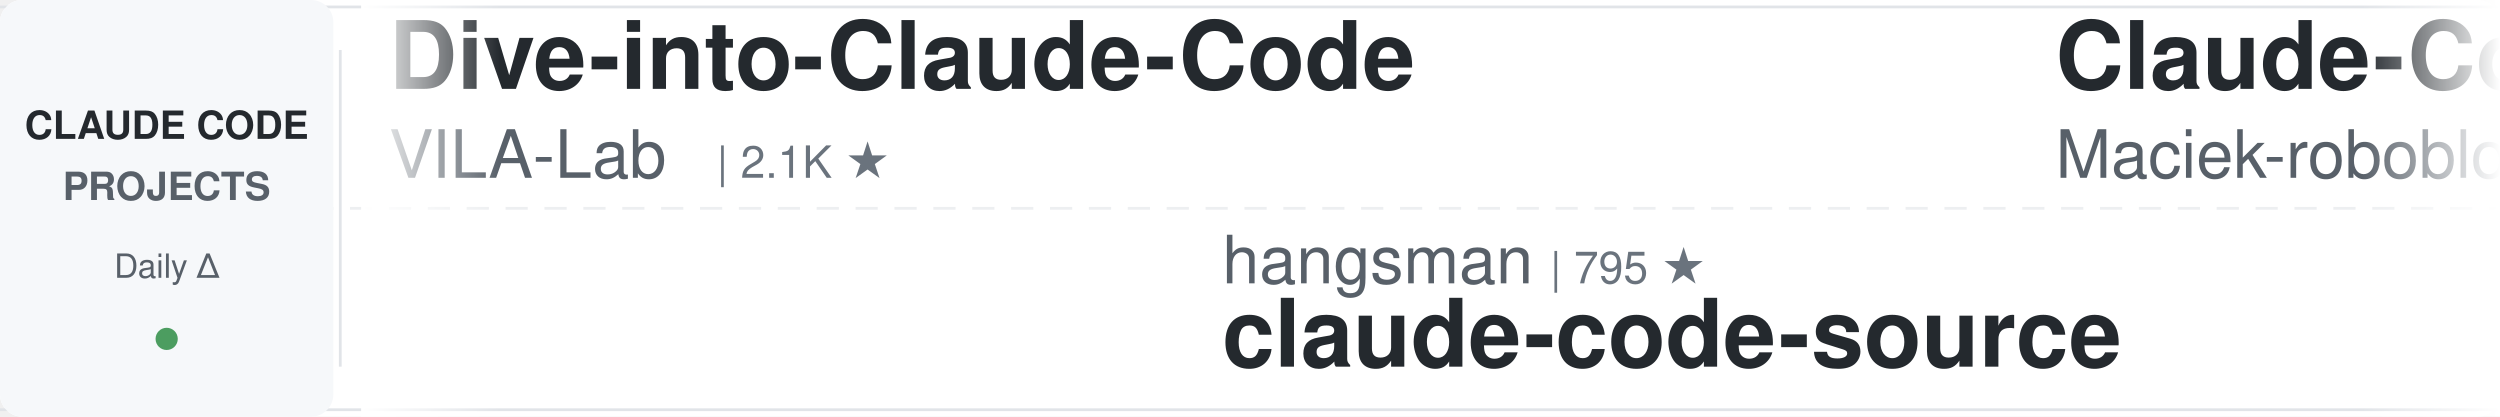
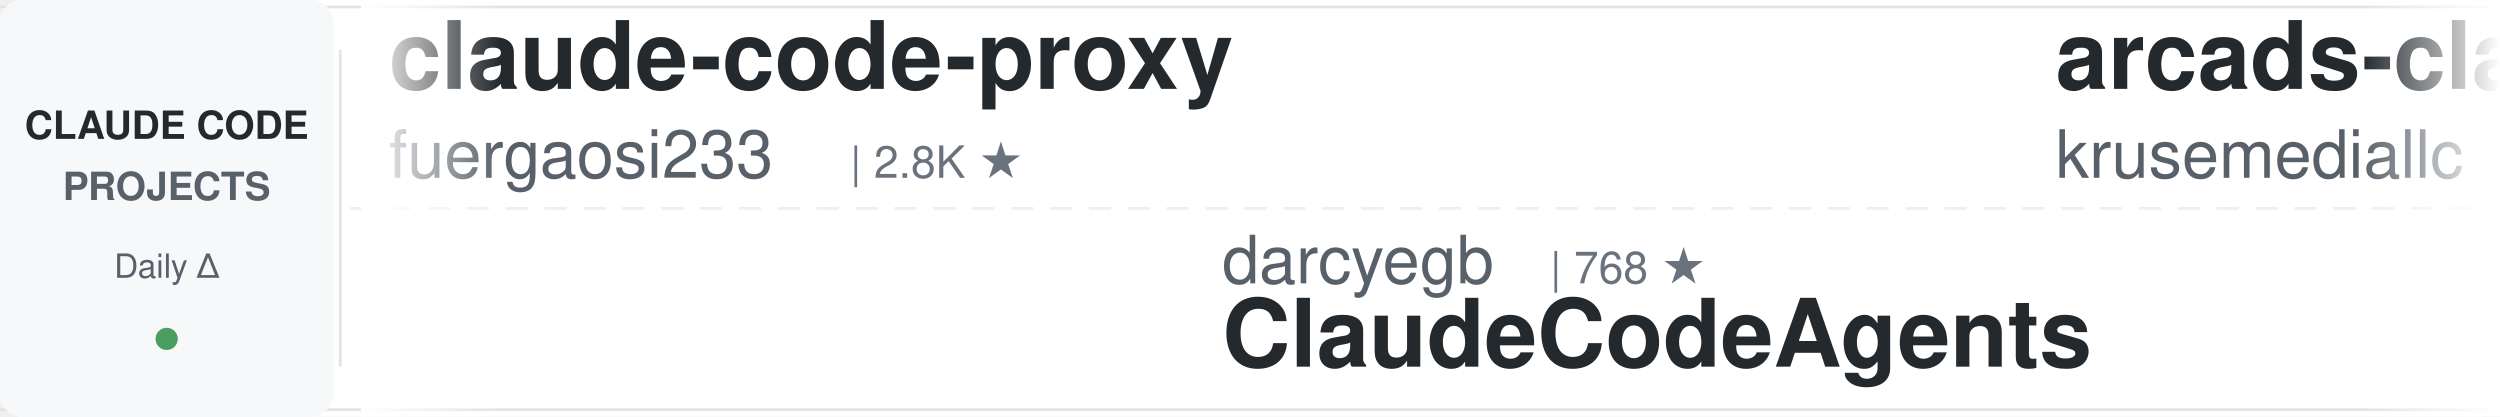
<svg xmlns="http://www.w3.org/2000/svg" width="900" height="150">
  <defs>
    <linearGradient id="awesomeLeftFade" x1="0%" y1="0%" x2="100%" y2="0%">
      <stop offset="0%" style="stop-color:#ffffff;stop-opacity:1" />
      <stop offset="100%" style="stop-color:#ffffff;stop-opacity:0" />
    </linearGradient>
    <linearGradient id="awesomeRightFade" x1="0%" y1="0%" x2="100%" y2="0%">
      <stop offset="0%" style="stop-color:#ffffff;stop-opacity:0" />
      <stop offset="100%" style="stop-color:#ffffff;stop-opacity:1" />
    </linearGradient>
  </defs>
  <rect width="900" height="150" fill="#ffffff" rx="8" />
  <rect x="0" y="2" width="900" height="1" fill="#e1e4e8" />
  <rect x="0" y="147" width="900" height="1" fill="#e1e4e8" />
  <line x1="0" y1="75" x2="900" y2="75" stroke="#e1e4e8" stroke-width="1" stroke-dasharray="8 6" opacity="0.6" />
  <rect x="0" y="0" width="120" height="150" fill="#f6f8fa" rx="8" />
  <text x="60" y="50" font-family="-apple-system, BlinkMacSystemFont, 'Segoe UI', Helvetica, Arial, sans-serif" font-size="14" font-weight="600" fill="#24292e" text-anchor="middle">CLAUDE CODE</text>
  <text x="60" y="72" font-family="-apple-system, BlinkMacSystemFont, 'Segoe UI', Helvetica, Arial, sans-serif" font-size="14" font-weight="600" fill="#586069" text-anchor="middle">PROJECTS</text>
  <text x="60" y="100" font-family="-apple-system, BlinkMacSystemFont, 'Segoe UI', Helvetica, Arial, sans-serif" font-size="12" font-weight="500" fill="#586069" text-anchor="middle">Daily Δ</text>
  <circle cx="60" cy="122" r="4" fill="#22863a" opacity="0.8" />
  <rect x="122" y="18" width="1" height="114" fill="#e1e4e8" />
  <clipPath id="awesomeTickerClip">
    <rect x="130" y="0" width="770" height="150" />
  </clipPath>
  <g clip-path="url(#awesomeTickerClip)">
    <g id="awesomeTickerItems">
      <animateTransform attributeName="transform" attributeType="XML" type="translate" from="0 0" to="-3000 0" dur="54s" repeatCount="indefinite" />
      <g transform="translate(0, 0)">
-         <text x="140" y="32" font-family="-apple-system, BlinkMacSystemFont, 'Segoe UI', Helvetica, Arial, sans-serif" font-size="34" font-weight="600" fill="#24292e">Dive-into-Claude-Code</text>
-         <text x="140" y="64" font-family="-apple-system, BlinkMacSystemFont, 'Segoe UI', Helvetica, Arial, sans-serif" font-size="24" font-weight="400" fill="#586069">VILA-Lab</text>
-         <text x="258" y="64" font-family="-apple-system, BlinkMacSystemFont, 'Segoe UI', Helvetica, Arial, sans-serif" font-size="16" font-weight="500" fill="#6a737d">| 2.1K ★</text>
+         <text x="140" y="32" font-family="-apple-system, BlinkMacSystemFont, 'Segoe UI', Helvetica, Arial, sans-serif" font-size="34" font-weight="600" fill="#24292e">claude-code-proxy</text>
+         <text x="140" y="64" font-family="-apple-system, BlinkMacSystemFont, 'Segoe UI', Helvetica, Arial, sans-serif" font-size="24" font-weight="400" fill="#586069">fuergaosi233</text>
+         <text x="306" y="64" font-family="-apple-system, BlinkMacSystemFont, 'Segoe UI', Helvetica, Arial, sans-serif" font-size="16" font-weight="500" fill="#6a737d">| 2.8K ★</text>
      </g>
      <g transform="translate(300, 0)">
-         <text x="140" y="102" font-family="-apple-system, BlinkMacSystemFont, 'Segoe UI', Helvetica, Arial, sans-serif" font-size="24" font-weight="400" fill="#586069">hangsman</text>
-         <text x="258" y="102" font-family="-apple-system, BlinkMacSystemFont, 'Segoe UI', Helvetica, Arial, sans-serif" font-size="16" font-weight="500" fill="#6a737d">| 795 ★</text>
-         <text x="140" y="132" font-family="-apple-system, BlinkMacSystemFont, 'Segoe UI', Helvetica, Arial, sans-serif" font-size="34" font-weight="600" fill="#24292e">claude-code-source</text>
+         <text x="140" y="102" font-family="-apple-system, BlinkMacSystemFont, 'Segoe UI', Helvetica, Arial, sans-serif" font-size="24" font-weight="400" fill="#586069">darcyegb</text>
+         <text x="258" y="102" font-family="-apple-system, BlinkMacSystemFont, 'Segoe UI', Helvetica, Arial, sans-serif" font-size="16" font-weight="500" fill="#6a737d">| 768 ★</text>
+         <text x="140" y="132" font-family="-apple-system, BlinkMacSystemFont, 'Segoe UI', Helvetica, Arial, sans-serif" font-size="34" font-weight="600" fill="#24292e">ClaudeCodeAgents</text>
      </g>
      <g transform="translate(600, 0)">
-         <text x="140" y="32" font-family="-apple-system, BlinkMacSystemFont, 'Segoe UI', Helvetica, Arial, sans-serif" font-size="34" font-weight="600" fill="#24292e">Claude-Code-Usage-Monito...</text>
-         <text x="140" y="64" font-family="-apple-system, BlinkMacSystemFont, 'Segoe UI', Helvetica, Arial, sans-serif" font-size="24" font-weight="400" fill="#586069">Maciek-roboblog</text>
-         <text x="342" y="64" font-family="-apple-system, BlinkMacSystemFont, 'Segoe UI', Helvetica, Arial, sans-serif" font-size="16" font-weight="500" fill="#6a737d">| 8.7K ★</text>
+         <text x="140" y="32" font-family="-apple-system, BlinkMacSystemFont, 'Segoe UI', Helvetica, Arial, sans-serif" font-size="34" font-weight="600" fill="#24292e">arcads-claude-code</text>
+         <text x="140" y="64" font-family="-apple-system, BlinkMacSystemFont, 'Segoe UI', Helvetica, Arial, sans-serif" font-size="24" font-weight="400" fill="#586069">krusemediallc</text>
+         <text x="318" y="64" font-family="-apple-system, BlinkMacSystemFont, 'Segoe UI', Helvetica, Arial, sans-serif" font-size="16" font-weight="500" fill="#6a737d">| 1.5K ★</text>
      </g>
      <g transform="translate(900, 0)">
-         <text x="140" y="102" font-family="-apple-system, BlinkMacSystemFont, 'Segoe UI', Helvetica, Arial, sans-serif" font-size="24" font-weight="400" fill="#586069">pengchengneo</text>
-         <text x="306" y="102" font-family="-apple-system, BlinkMacSystemFont, 'Segoe UI', Helvetica, Arial, sans-serif" font-size="16" font-weight="500" fill="#6a737d">| 1.8K ★</text>
-         <text x="140" y="132" font-family="-apple-system, BlinkMacSystemFont, 'Segoe UI', Helvetica, Arial, sans-serif" font-size="34" font-weight="600" fill="#24292e">Claude-Code</text>
+         <text x="140" y="102" font-family="-apple-system, BlinkMacSystemFont, 'Segoe UI', Helvetica, Arial, sans-serif" font-size="24" font-weight="400" fill="#586069">anthropics</text>
+         <text x="282" y="102" font-family="-apple-system, BlinkMacSystemFont, 'Segoe UI', Helvetica, Arial, sans-serif" font-size="16" font-weight="500" fill="#6a737d">| 8.9K ★</text>
+         <text x="359" y="102" font-family="-apple-system, BlinkMacSystemFont, 'Segoe UI', Helvetica, Arial, sans-serif" font-size="16" font-weight="500" fill="#cb2431"> -1</text>
+         <text x="140" y="132" font-family="-apple-system, BlinkMacSystemFont, 'Segoe UI', Helvetica, Arial, sans-serif" font-size="34" font-weight="600" fill="#24292e">claude-code-action</text>
      </g>
      <g transform="translate(1200, 0)">
-         <text x="140" y="32" font-family="-apple-system, BlinkMacSystemFont, 'Segoe UI', Helvetica, Arial, sans-serif" font-size="34" font-weight="600" fill="#24292e">claude-code-security-rev...</text>
-         <text x="140" y="64" font-family="-apple-system, BlinkMacSystemFont, 'Segoe UI', Helvetica, Arial, sans-serif" font-size="24" font-weight="400" fill="#586069">anthropics</text>
-         <text x="282" y="64" font-family="-apple-system, BlinkMacSystemFont, 'Segoe UI', Helvetica, Arial, sans-serif" font-size="16" font-weight="500" fill="#6a737d">| 6.3K ★</text>
+         <text x="140" y="32" font-family="-apple-system, BlinkMacSystemFont, 'Segoe UI', Helvetica, Arial, sans-serif" font-size="34" font-weight="600" fill="#24292e">Claude-Code</text>
+         <text x="140" y="64" font-family="-apple-system, BlinkMacSystemFont, 'Segoe UI', Helvetica, Arial, sans-serif" font-size="24" font-weight="400" fill="#586069">pengchengneo</text>
+         <text x="306" y="64" font-family="-apple-system, BlinkMacSystemFont, 'Segoe UI', Helvetica, Arial, sans-serif" font-size="16" font-weight="500" fill="#6a737d">| 1.8K ★</text>
      </g>
      <g transform="translate(1500, 0)">
-         <text x="140" y="102" font-family="-apple-system, BlinkMacSystemFont, 'Segoe UI', Helvetica, Arial, sans-serif" font-size="24" font-weight="400" fill="#586069">anthropics</text>
-         <text x="282" y="102" font-family="-apple-system, BlinkMacSystemFont, 'Segoe UI', Helvetica, Arial, sans-serif" font-size="16" font-weight="500" fill="#6a737d">| 177.7K ★</text>
-         <text x="377" y="102" font-family="-apple-system, BlinkMacSystemFont, 'Segoe UI', Helvetica, Arial, sans-serif" font-size="16" font-weight="500" fill="#22863a"> +10</text>
-         <text x="140" y="132" font-family="-apple-system, BlinkMacSystemFont, 'Segoe UI', Helvetica, Arial, sans-serif" font-size="34" font-weight="600" fill="#24292e">skills</text>
+         <text x="140" y="102" font-family="-apple-system, BlinkMacSystemFont, 'Segoe UI', Helvetica, Arial, sans-serif" font-size="24" font-weight="400" fill="#586069">AICoderTudou</text>
+         <text x="306" y="102" font-family="-apple-system, BlinkMacSystemFont, 'Segoe UI', Helvetica, Arial, sans-serif" font-size="16" font-weight="500" fill="#6a737d">| 494 ★</text>
+         <text x="140" y="132" font-family="-apple-system, BlinkMacSystemFont, 'Segoe UI', Helvetica, Arial, sans-serif" font-size="34" font-weight="600" fill="#24292e">claude-code-tudou</text>
      </g>
      <g transform="translate(1800, 0)">
        <text x="140" y="32" font-family="-apple-system, BlinkMacSystemFont, 'Segoe UI', Helvetica, Arial, sans-serif" font-size="34" font-weight="600" fill="#24292e">claude-code-analysis</text>
        <text x="140" y="64" font-family="-apple-system, BlinkMacSystemFont, 'Segoe UI', Helvetica, Arial, sans-serif" font-size="24" font-weight="400" fill="#586069">liuup</text>
        <text x="222" y="64" font-family="-apple-system, BlinkMacSystemFont, 'Segoe UI', Helvetica, Arial, sans-serif" font-size="16" font-weight="500" fill="#6a737d">| 3.9K ★</text>
+         <text x="299" y="64" font-family="-apple-system, BlinkMacSystemFont, 'Segoe UI', Helvetica, Arial, sans-serif" font-size="16" font-weight="500" fill="#22863a"> +1</text>
      </g>
      <g transform="translate(2100, 0)">
-         <text x="140" y="102" font-family="-apple-system, BlinkMacSystemFont, 'Segoe UI', Helvetica, Arial, sans-serif" font-size="24" font-weight="400" fill="#586069">frankbria</text>
-         <text x="270" y="102" font-family="-apple-system, BlinkMacSystemFont, 'Segoe UI', Helvetica, Arial, sans-serif" font-size="16" font-weight="500" fill="#6a737d">| 9.6K ★</text>
-         <text x="347" y="102" font-family="-apple-system, BlinkMacSystemFont, 'Segoe UI', Helvetica, Arial, sans-serif" font-size="16" font-weight="500" fill="#cb2431"> -1</text>
-         <text x="140" y="132" font-family="-apple-system, BlinkMacSystemFont, 'Segoe UI', Helvetica, Arial, sans-serif" font-size="34" font-weight="600" fill="#24292e">ralph-claude-code</text>
+         <text x="140" y="102" font-family="-apple-system, BlinkMacSystemFont, 'Segoe UI', Helvetica, Arial, sans-serif" font-size="24" font-weight="400" fill="#586069">Yeachan-Heo</text>
+         <text x="294" y="102" font-family="-apple-system, BlinkMacSystemFont, 'Segoe UI', Helvetica, Arial, sans-serif" font-size="16" font-weight="500" fill="#6a737d">| 39.3K ★</text>
+         <text x="380" y="102" font-family="-apple-system, BlinkMacSystemFont, 'Segoe UI', Helvetica, Arial, sans-serif" font-size="16" font-weight="500" fill="#22863a"> +3</text>
+         <text x="140" y="132" font-family="-apple-system, BlinkMacSystemFont, 'Segoe UI', Helvetica, Arial, sans-serif" font-size="34" font-weight="600" fill="#24292e">oh-my-claudecode</text>
      </g>
      <g transform="translate(2400, 0)">
-         <text x="140" y="32" font-family="-apple-system, BlinkMacSystemFont, 'Segoe UI', Helvetica, Arial, sans-serif" font-size="34" font-weight="600" fill="#24292e">claude-code-hub</text>
-         <text x="140" y="64" font-family="-apple-system, BlinkMacSystemFont, 'Segoe UI', Helvetica, Arial, sans-serif" font-size="24" font-weight="400" fill="#586069">ding113</text>
-         <text x="246" y="64" font-family="-apple-system, BlinkMacSystemFont, 'Segoe UI', Helvetica, Arial, sans-serif" font-size="16" font-weight="500" fill="#6a737d">| 3.4K ★</text>
+         <text x="140" y="32" font-family="-apple-system, BlinkMacSystemFont, 'Segoe UI', Helvetica, Arial, sans-serif" font-size="34" font-weight="600" fill="#24292e">ClaudeCode</text>
+         <text x="140" y="64" font-family="-apple-system, BlinkMacSystemFont, 'Segoe UI', Helvetica, Arial, sans-serif" font-size="24" font-weight="400" fill="#586069">guanshan</text>
+         <text x="258" y="64" font-family="-apple-system, BlinkMacSystemFont, 'Segoe UI', Helvetica, Arial, sans-serif" font-size="16" font-weight="500" fill="#6a737d">| 61 ★</text>
      </g>
      <g transform="translate(2700, 0)">
-         <text x="140" y="102" font-family="-apple-system, BlinkMacSystemFont, 'Segoe UI', Helvetica, Arial, sans-serif" font-size="24" font-weight="400" fill="#586069">anthropics</text>
-         <text x="282" y="102" font-family="-apple-system, BlinkMacSystemFont, 'Segoe UI', Helvetica, Arial, sans-serif" font-size="16" font-weight="500" fill="#6a737d">| 988 ★</text>
-         <text x="140" y="132" font-family="-apple-system, BlinkMacSystemFont, 'Segoe UI', Helvetica, Arial, sans-serif" font-size="34" font-weight="600" fill="#24292e">claude-code-base-action</text>
+         <text x="140" y="102" font-family="-apple-system, BlinkMacSystemFont, 'Segoe UI', Helvetica, Arial, sans-serif" font-size="24" font-weight="400" fill="#586069">lintsinghua</text>
+         <text x="294" y="102" font-family="-apple-system, BlinkMacSystemFont, 'Segoe UI', Helvetica, Arial, sans-serif" font-size="16" font-weight="500" fill="#6a737d">| 4.3K ★</text>
+         <text x="140" y="132" font-family="-apple-system, BlinkMacSystemFont, 'Segoe UI', Helvetica, Arial, sans-serif" font-size="34" font-weight="600" fill="#24292e">claude-code-book</text>
      </g>
      <g transform="translate(3000, 0)">
-         <text x="140" y="32" font-family="-apple-system, BlinkMacSystemFont, 'Segoe UI', Helvetica, Arial, sans-serif" font-size="34" font-weight="600" fill="#24292e">Dive-into-Claude-Code</text>
-         <text x="140" y="64" font-family="-apple-system, BlinkMacSystemFont, 'Segoe UI', Helvetica, Arial, sans-serif" font-size="24" font-weight="400" fill="#586069">VILA-Lab</text>
-         <text x="258" y="64" font-family="-apple-system, BlinkMacSystemFont, 'Segoe UI', Helvetica, Arial, sans-serif" font-size="16" font-weight="500" fill="#6a737d">| 2.1K ★</text>
+         <text x="140" y="32" font-family="-apple-system, BlinkMacSystemFont, 'Segoe UI', Helvetica, Arial, sans-serif" font-size="34" font-weight="600" fill="#24292e">claude-code-proxy</text>
+         <text x="140" y="64" font-family="-apple-system, BlinkMacSystemFont, 'Segoe UI', Helvetica, Arial, sans-serif" font-size="24" font-weight="400" fill="#586069">fuergaosi233</text>
+         <text x="306" y="64" font-family="-apple-system, BlinkMacSystemFont, 'Segoe UI', Helvetica, Arial, sans-serif" font-size="16" font-weight="500" fill="#6a737d">| 2.8K ★</text>
      </g>
      <g transform="translate(3300, 0)">
-         <text x="140" y="102" font-family="-apple-system, BlinkMacSystemFont, 'Segoe UI', Helvetica, Arial, sans-serif" font-size="24" font-weight="400" fill="#586069">hangsman</text>
-         <text x="258" y="102" font-family="-apple-system, BlinkMacSystemFont, 'Segoe UI', Helvetica, Arial, sans-serif" font-size="16" font-weight="500" fill="#6a737d">| 795 ★</text>
-         <text x="140" y="132" font-family="-apple-system, BlinkMacSystemFont, 'Segoe UI', Helvetica, Arial, sans-serif" font-size="34" font-weight="600" fill="#24292e">claude-code-source</text>
+         <text x="140" y="102" font-family="-apple-system, BlinkMacSystemFont, 'Segoe UI', Helvetica, Arial, sans-serif" font-size="24" font-weight="400" fill="#586069">darcyegb</text>
+         <text x="258" y="102" font-family="-apple-system, BlinkMacSystemFont, 'Segoe UI', Helvetica, Arial, sans-serif" font-size="16" font-weight="500" fill="#6a737d">| 768 ★</text>
+         <text x="140" y="132" font-family="-apple-system, BlinkMacSystemFont, 'Segoe UI', Helvetica, Arial, sans-serif" font-size="34" font-weight="600" fill="#24292e">ClaudeCodeAgents</text>
      </g>
      <g transform="translate(3600, 0)">
-         <text x="140" y="32" font-family="-apple-system, BlinkMacSystemFont, 'Segoe UI', Helvetica, Arial, sans-serif" font-size="34" font-weight="600" fill="#24292e">Claude-Code-Usage-Monito...</text>
-         <text x="140" y="64" font-family="-apple-system, BlinkMacSystemFont, 'Segoe UI', Helvetica, Arial, sans-serif" font-size="24" font-weight="400" fill="#586069">Maciek-roboblog</text>
-         <text x="342" y="64" font-family="-apple-system, BlinkMacSystemFont, 'Segoe UI', Helvetica, Arial, sans-serif" font-size="16" font-weight="500" fill="#6a737d">| 8.7K ★</text>
+         <text x="140" y="32" font-family="-apple-system, BlinkMacSystemFont, 'Segoe UI', Helvetica, Arial, sans-serif" font-size="34" font-weight="600" fill="#24292e">arcads-claude-code</text>
+         <text x="140" y="64" font-family="-apple-system, BlinkMacSystemFont, 'Segoe UI', Helvetica, Arial, sans-serif" font-size="24" font-weight="400" fill="#586069">krusemediallc</text>
+         <text x="318" y="64" font-family="-apple-system, BlinkMacSystemFont, 'Segoe UI', Helvetica, Arial, sans-serif" font-size="16" font-weight="500" fill="#6a737d">| 1.5K ★</text>
      </g>
      <g transform="translate(3900, 0)">
-         <text x="140" y="102" font-family="-apple-system, BlinkMacSystemFont, 'Segoe UI', Helvetica, Arial, sans-serif" font-size="24" font-weight="400" fill="#586069">pengchengneo</text>
-         <text x="306" y="102" font-family="-apple-system, BlinkMacSystemFont, 'Segoe UI', Helvetica, Arial, sans-serif" font-size="16" font-weight="500" fill="#6a737d">| 1.8K ★</text>
-         <text x="140" y="132" font-family="-apple-system, BlinkMacSystemFont, 'Segoe UI', Helvetica, Arial, sans-serif" font-size="34" font-weight="600" fill="#24292e">Claude-Code</text>
+         <text x="140" y="102" font-family="-apple-system, BlinkMacSystemFont, 'Segoe UI', Helvetica, Arial, sans-serif" font-size="24" font-weight="400" fill="#586069">anthropics</text>
+         <text x="282" y="102" font-family="-apple-system, BlinkMacSystemFont, 'Segoe UI', Helvetica, Arial, sans-serif" font-size="16" font-weight="500" fill="#6a737d">| 8.9K ★</text>
+         <text x="359" y="102" font-family="-apple-system, BlinkMacSystemFont, 'Segoe UI', Helvetica, Arial, sans-serif" font-size="16" font-weight="500" fill="#cb2431"> -1</text>
+         <text x="140" y="132" font-family="-apple-system, BlinkMacSystemFont, 'Segoe UI', Helvetica, Arial, sans-serif" font-size="34" font-weight="600" fill="#24292e">claude-code-action</text>
      </g>
    </g>
  </g>
  <rect x="130" y="0" width="50" height="150" fill="url(#awesomeLeftFade)" />
  <rect x="850" y="0" width="50" height="150" fill="url(#awesomeRightFade)" />
</svg>
